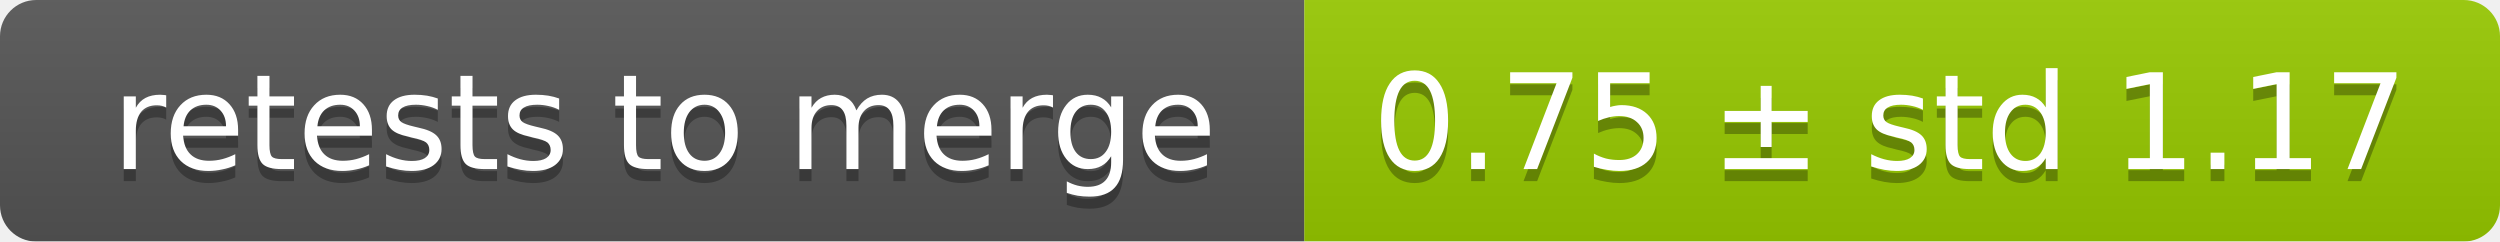
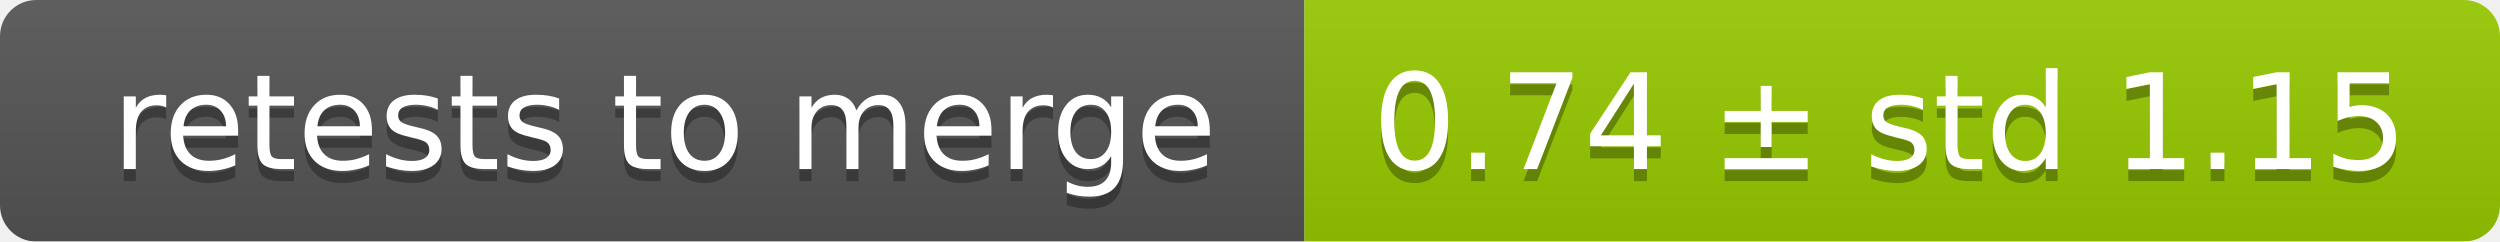
<svg xmlns="http://www.w3.org/2000/svg" width="207" height="20">
  <linearGradient id="smooth" x2="0" y2="100%">
    <stop offset="0" stop-color="#bbb" stop-opacity=".1" />
    <stop offset="1" stop-opacity=".1" />
  </linearGradient>
  <mask id="round">
    <rect width="207" height="20" rx="3" fill="#fff" />
  </mask>
  <g mask="url(#round)">
    <rect width="108" height="20" fill="#555" />
    <rect x="108" width="99" height="20" fill="#97ca00" />
    <rect width="207" height="20" fill="url(#smooth)" />
  </g>
  <g fill="#fff" text-anchor="middle" font-family="DejaVu Sans,Verdana,Geneva,sans-serif" font-size="11">
    <text x="55" y="15" fill="#010101" fill-opacity=".3">retests to merge</text>
    <text x="55" y="14">retests to merge</text>
-     <text x="156.5" y="15" fill="#010101" fill-opacity=".3">0.75 ± std 1.17</text>
-     <text x="156.5" y="14">0.75 ± std 1.17</text>
+     <text x="156.5" y="15" fill="#010101" fill-opacity=".3">0.74 ± std 1.15</text>
+     <text x="156.5" y="14">0.74 ± std 1.15</text>
  </g>
</svg>
